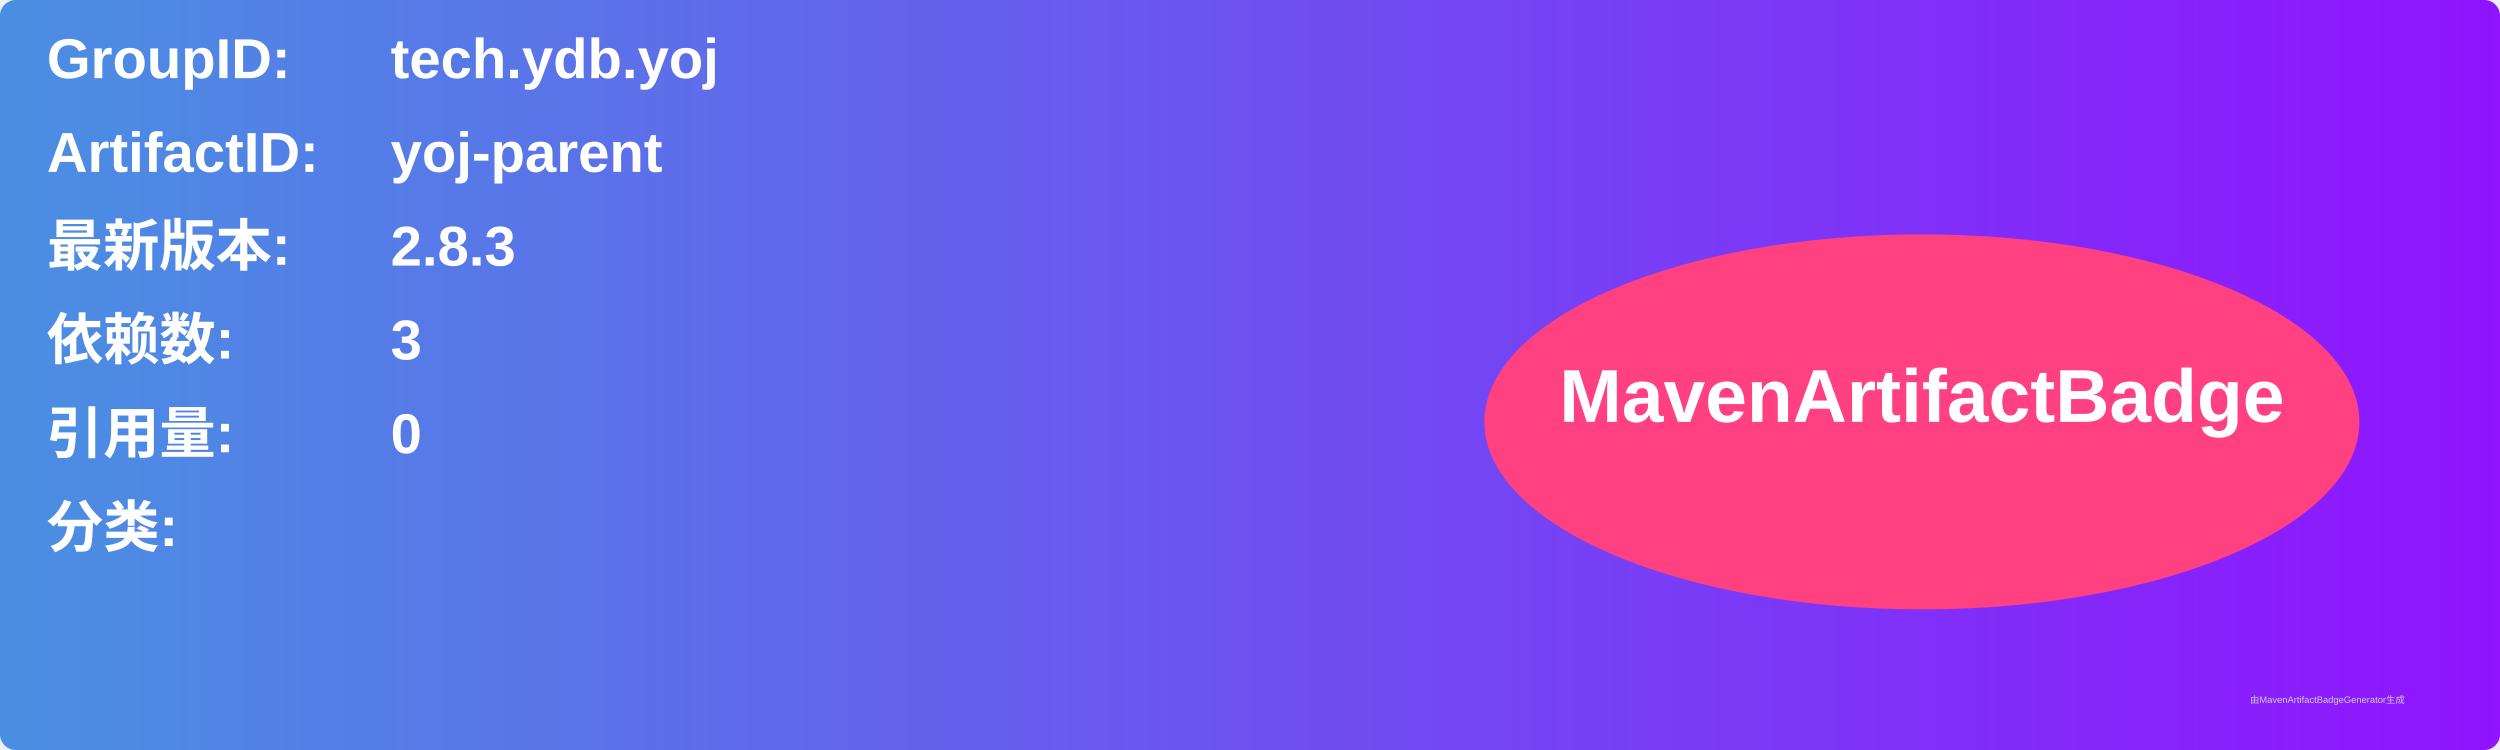
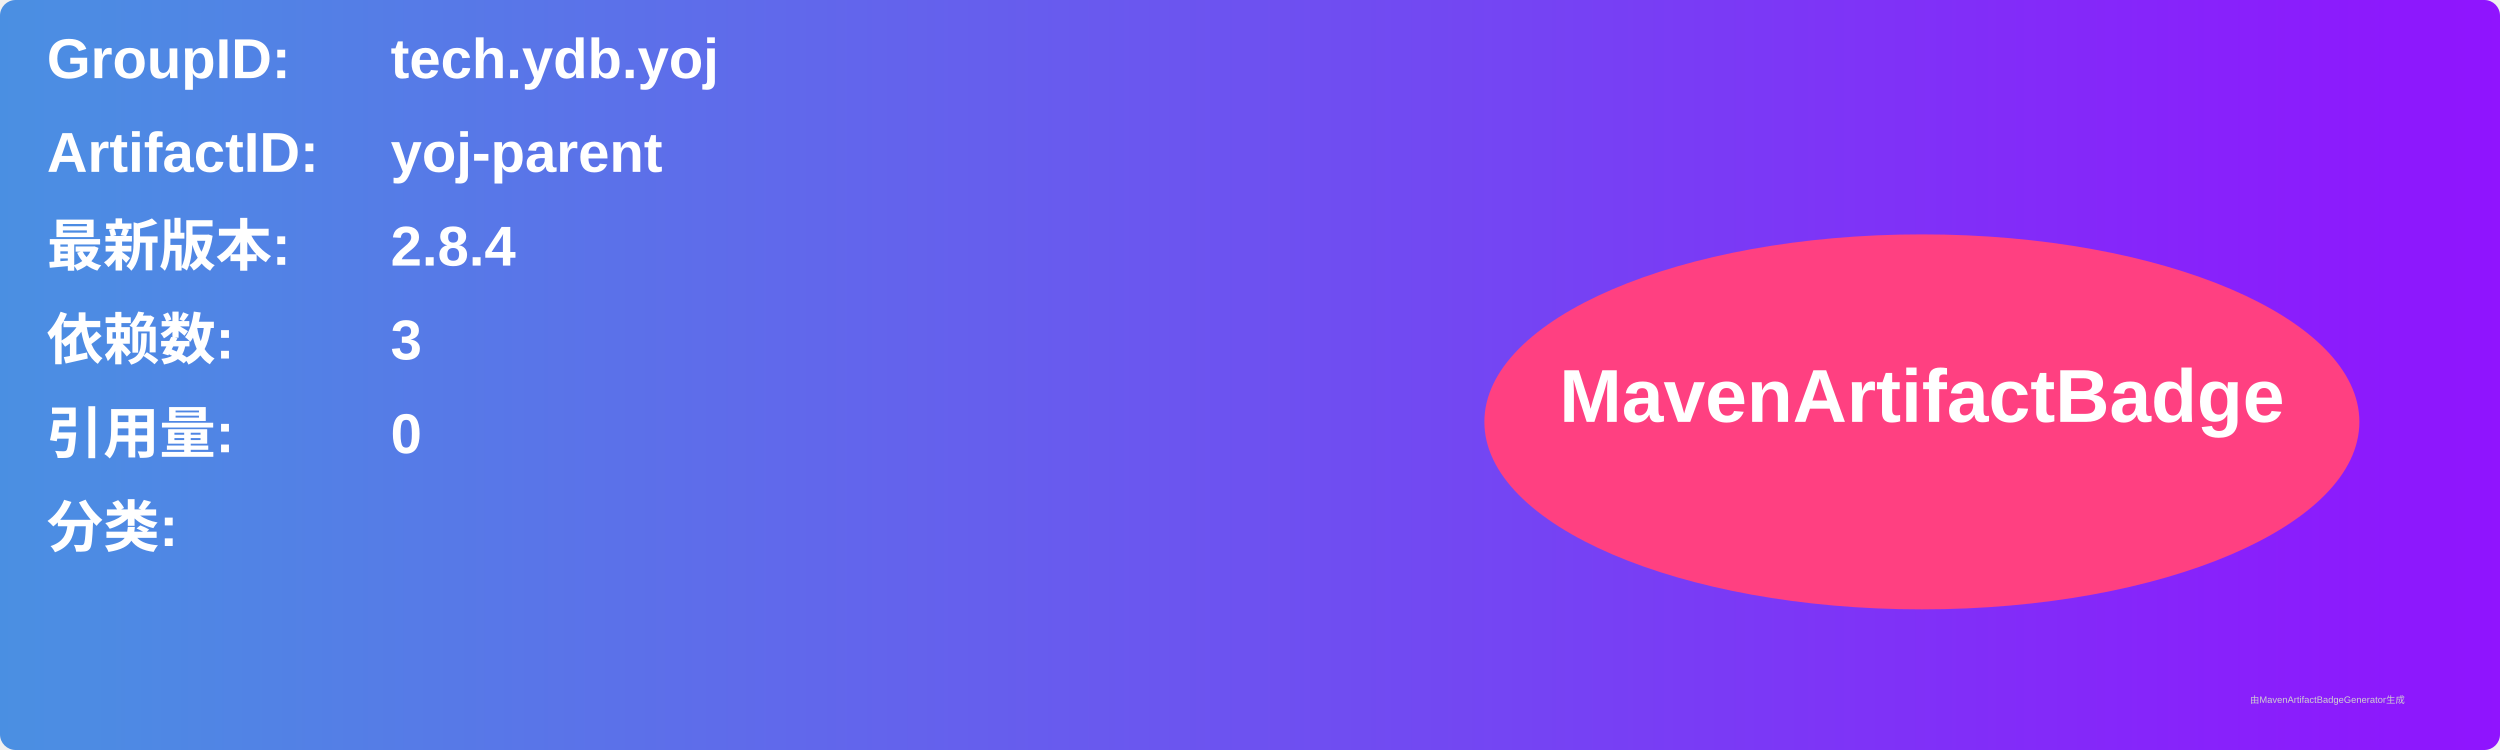
<svg xmlns="http://www.w3.org/2000/svg" width="800" height="240" viewBox="0 0 800 240">
  <linearGradient id="grad" x1="0%" y1="0%" x2="100%" y2="0%">
    <stop offset="0%" stop-color="#4a90e2" />
    <stop offset="100%" stop-color="#9013fe" />
  </linearGradient>
  <rect width="100%" height="100%" rx="5" ry="5" fill="url(#grad)" />
  <g transform="translate(15, 15)">
    <text x="0" y="10" font-family="Arial" font-size="18" fill="white" font-weight="bold" width="260">GroupID:</text>
    <text x="110" y="10" font-family="Arial" font-size="18" fill="white" font-weight="bold" width="460">tech.ydb.yoj</text>
    <text x="0" y="40" font-family="Arial" font-size="18" fill="white" font-weight="bold" width="260">ArtifactID:</text>
    <text x="110" y="40" font-family="Arial" font-size="18" fill="white" font-weight="bold" width="460">yoj-parent</text>
    <text x="0" y="70" font-family="Arial" font-size="18" fill="white" font-weight="bold">最新版本:</text>
    <text x="110" y="70" font-family="Arial" font-size="18" fill="white" font-weight="bold">
-       <tspan font-weight="bold">2.8.3</tspan>
+       <tspan font-weight="bold">2.8.4</tspan>
    </text>
    <text x="0" y="100" font-family="Arial" font-size="18" fill="white" font-weight="bold">依赖数: </text>
    <text x="110" y="100" font-family="Arial" font-size="18" fill="white">
      <tspan font-weight="bold">3</tspan>
    </text>
    <text x="0" y="130" font-family="Arial" font-size="18" fill="white" font-weight="bold">引用量: </text>
    <text x="110" y="130" font-family="Arial" font-size="18" fill="white">
      <tspan font-weight="bold">0</tspan>
    </text>
    <text x="0" y="160" font-family="Arial" font-size="18" fill="white" font-weight="bold">分类:</text>
    <text x="10" y="190" font-family="Arial" font-size="10" fill="white">
      <tspan font-weight="bold" />
    </text>
    <ellipse cx="600" cy="120" rx="140" ry="60" fill="#ff4081" />
    <text x="600" y="120" text-anchor="middle" font-family="Arial" font-size="24" fill="white" font-weight="bold">MavenArtifactBadge</text>
  </g>
  <text x="720" y="225" font-family="Arial" font-size="3" fill="#d0d0d0">由MavenArtifactBadgeGenerator生成</text>
</svg>
